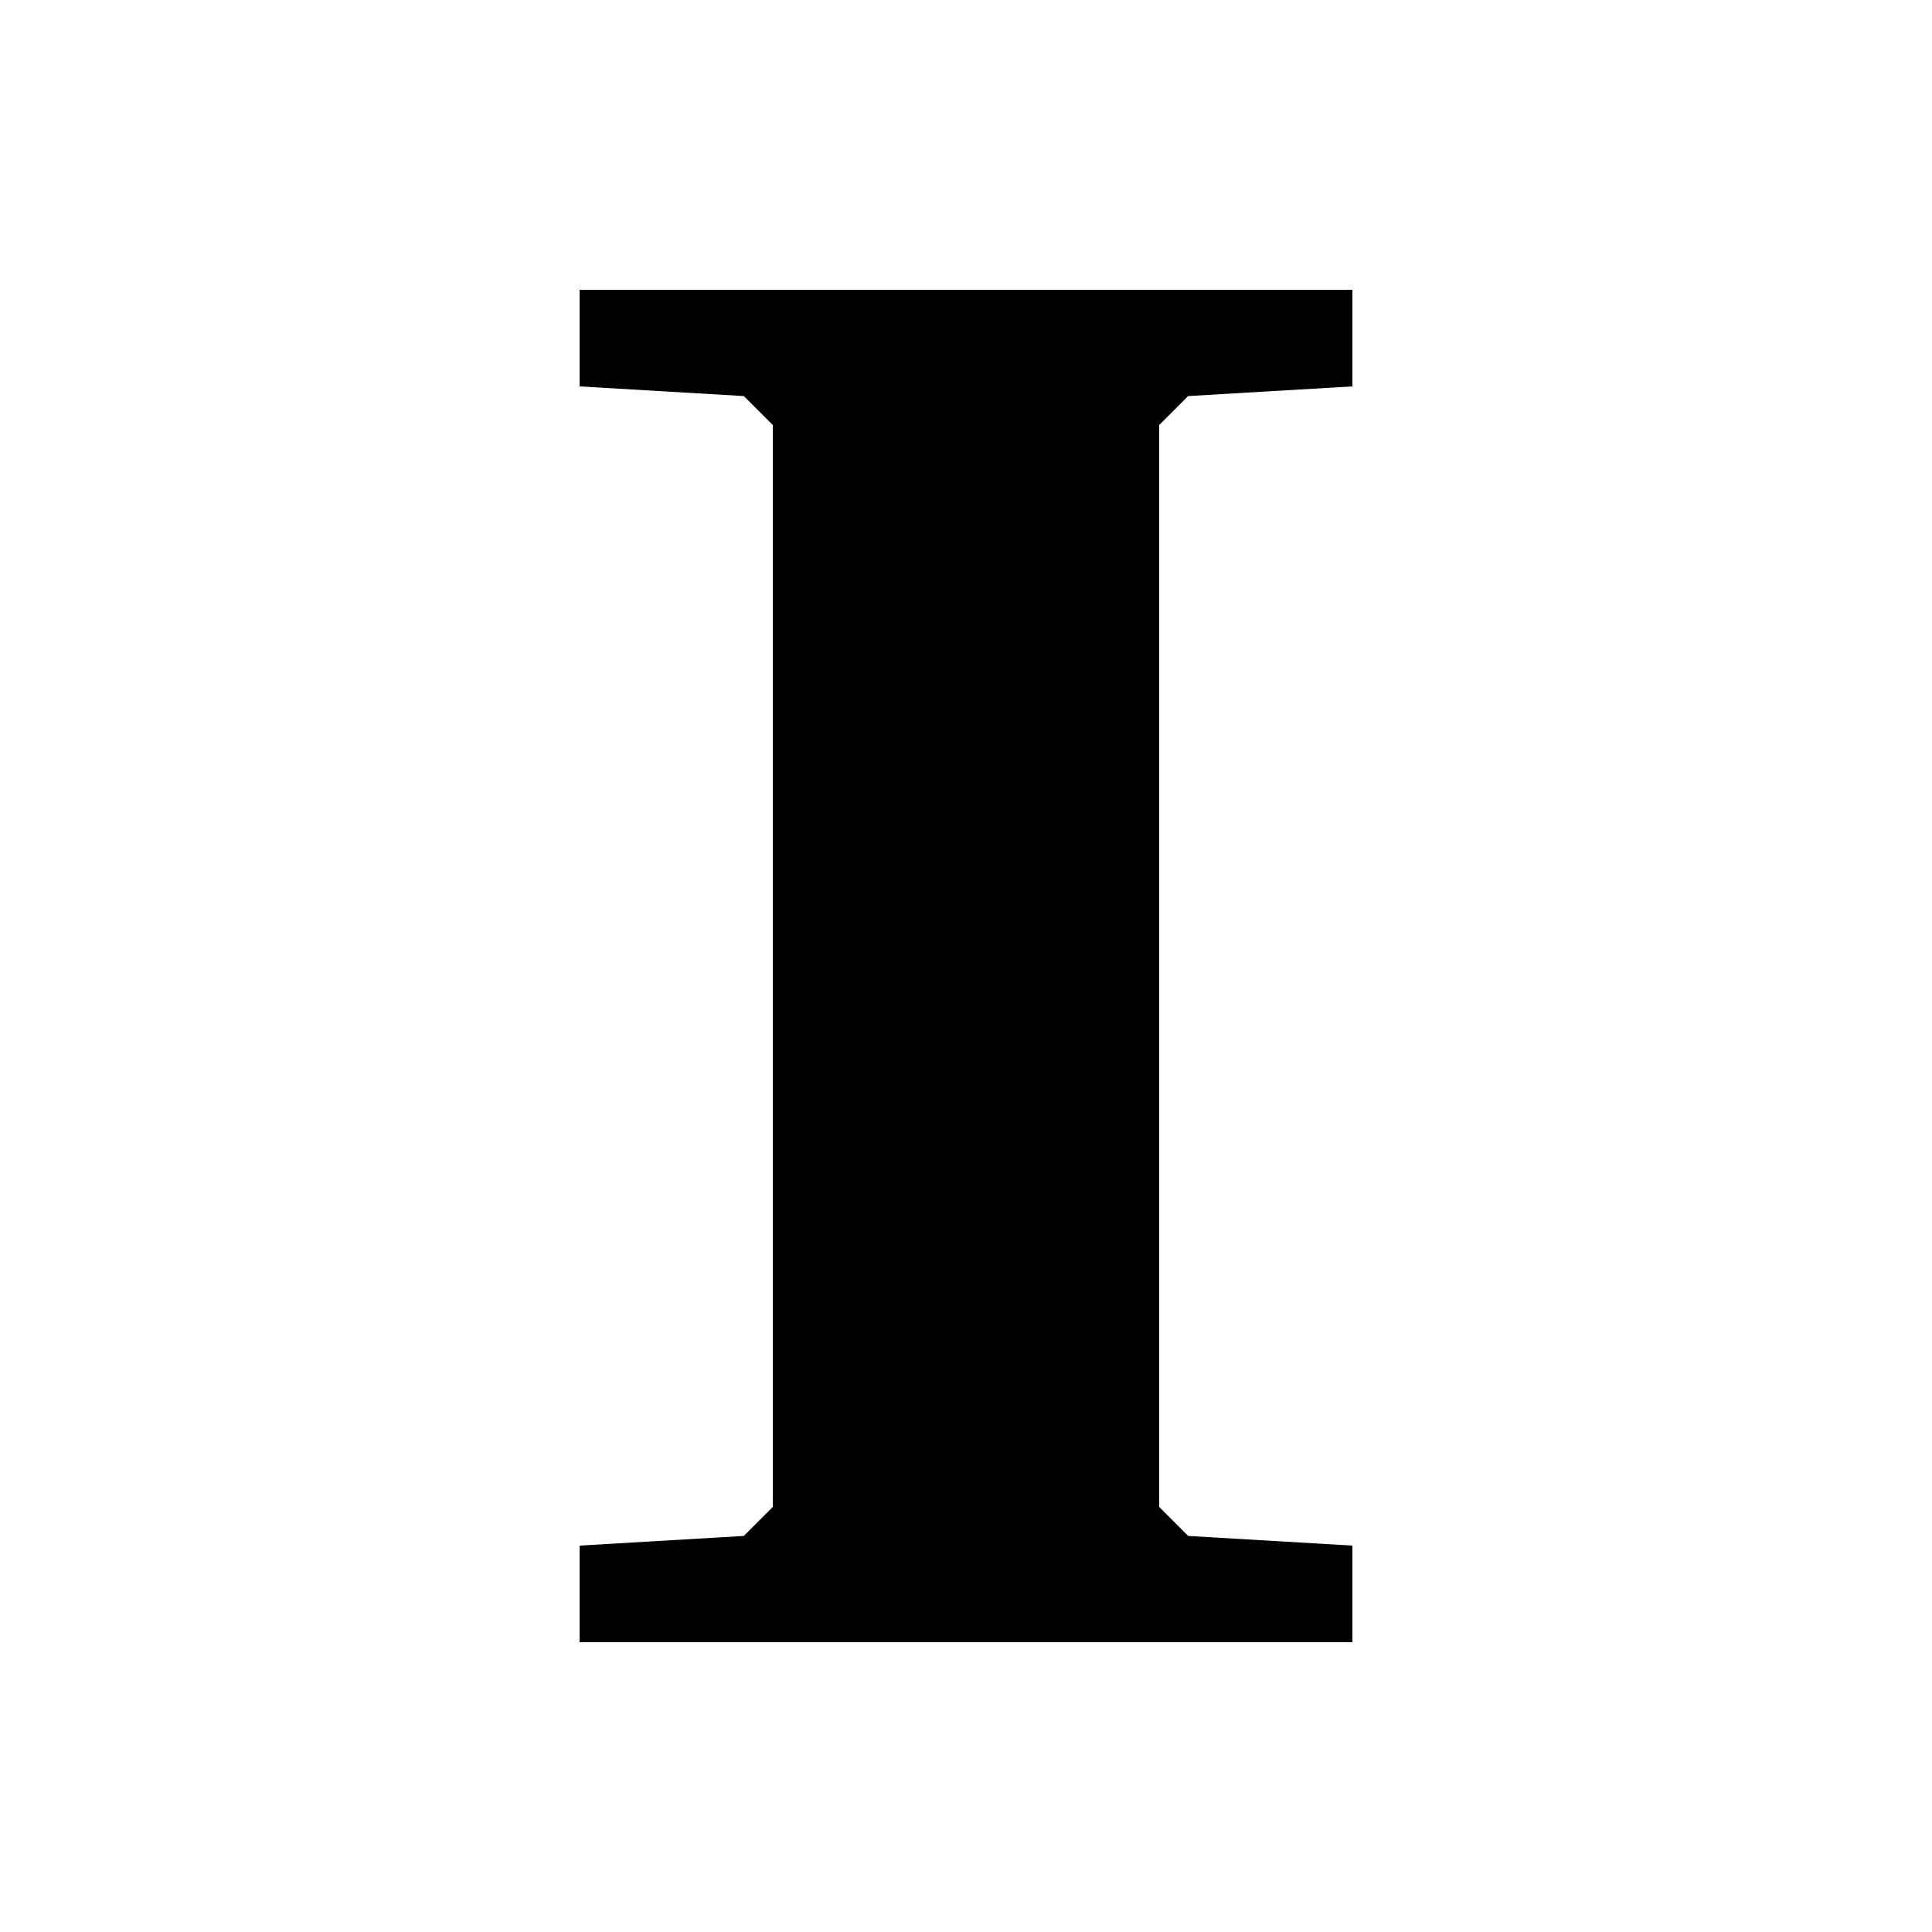
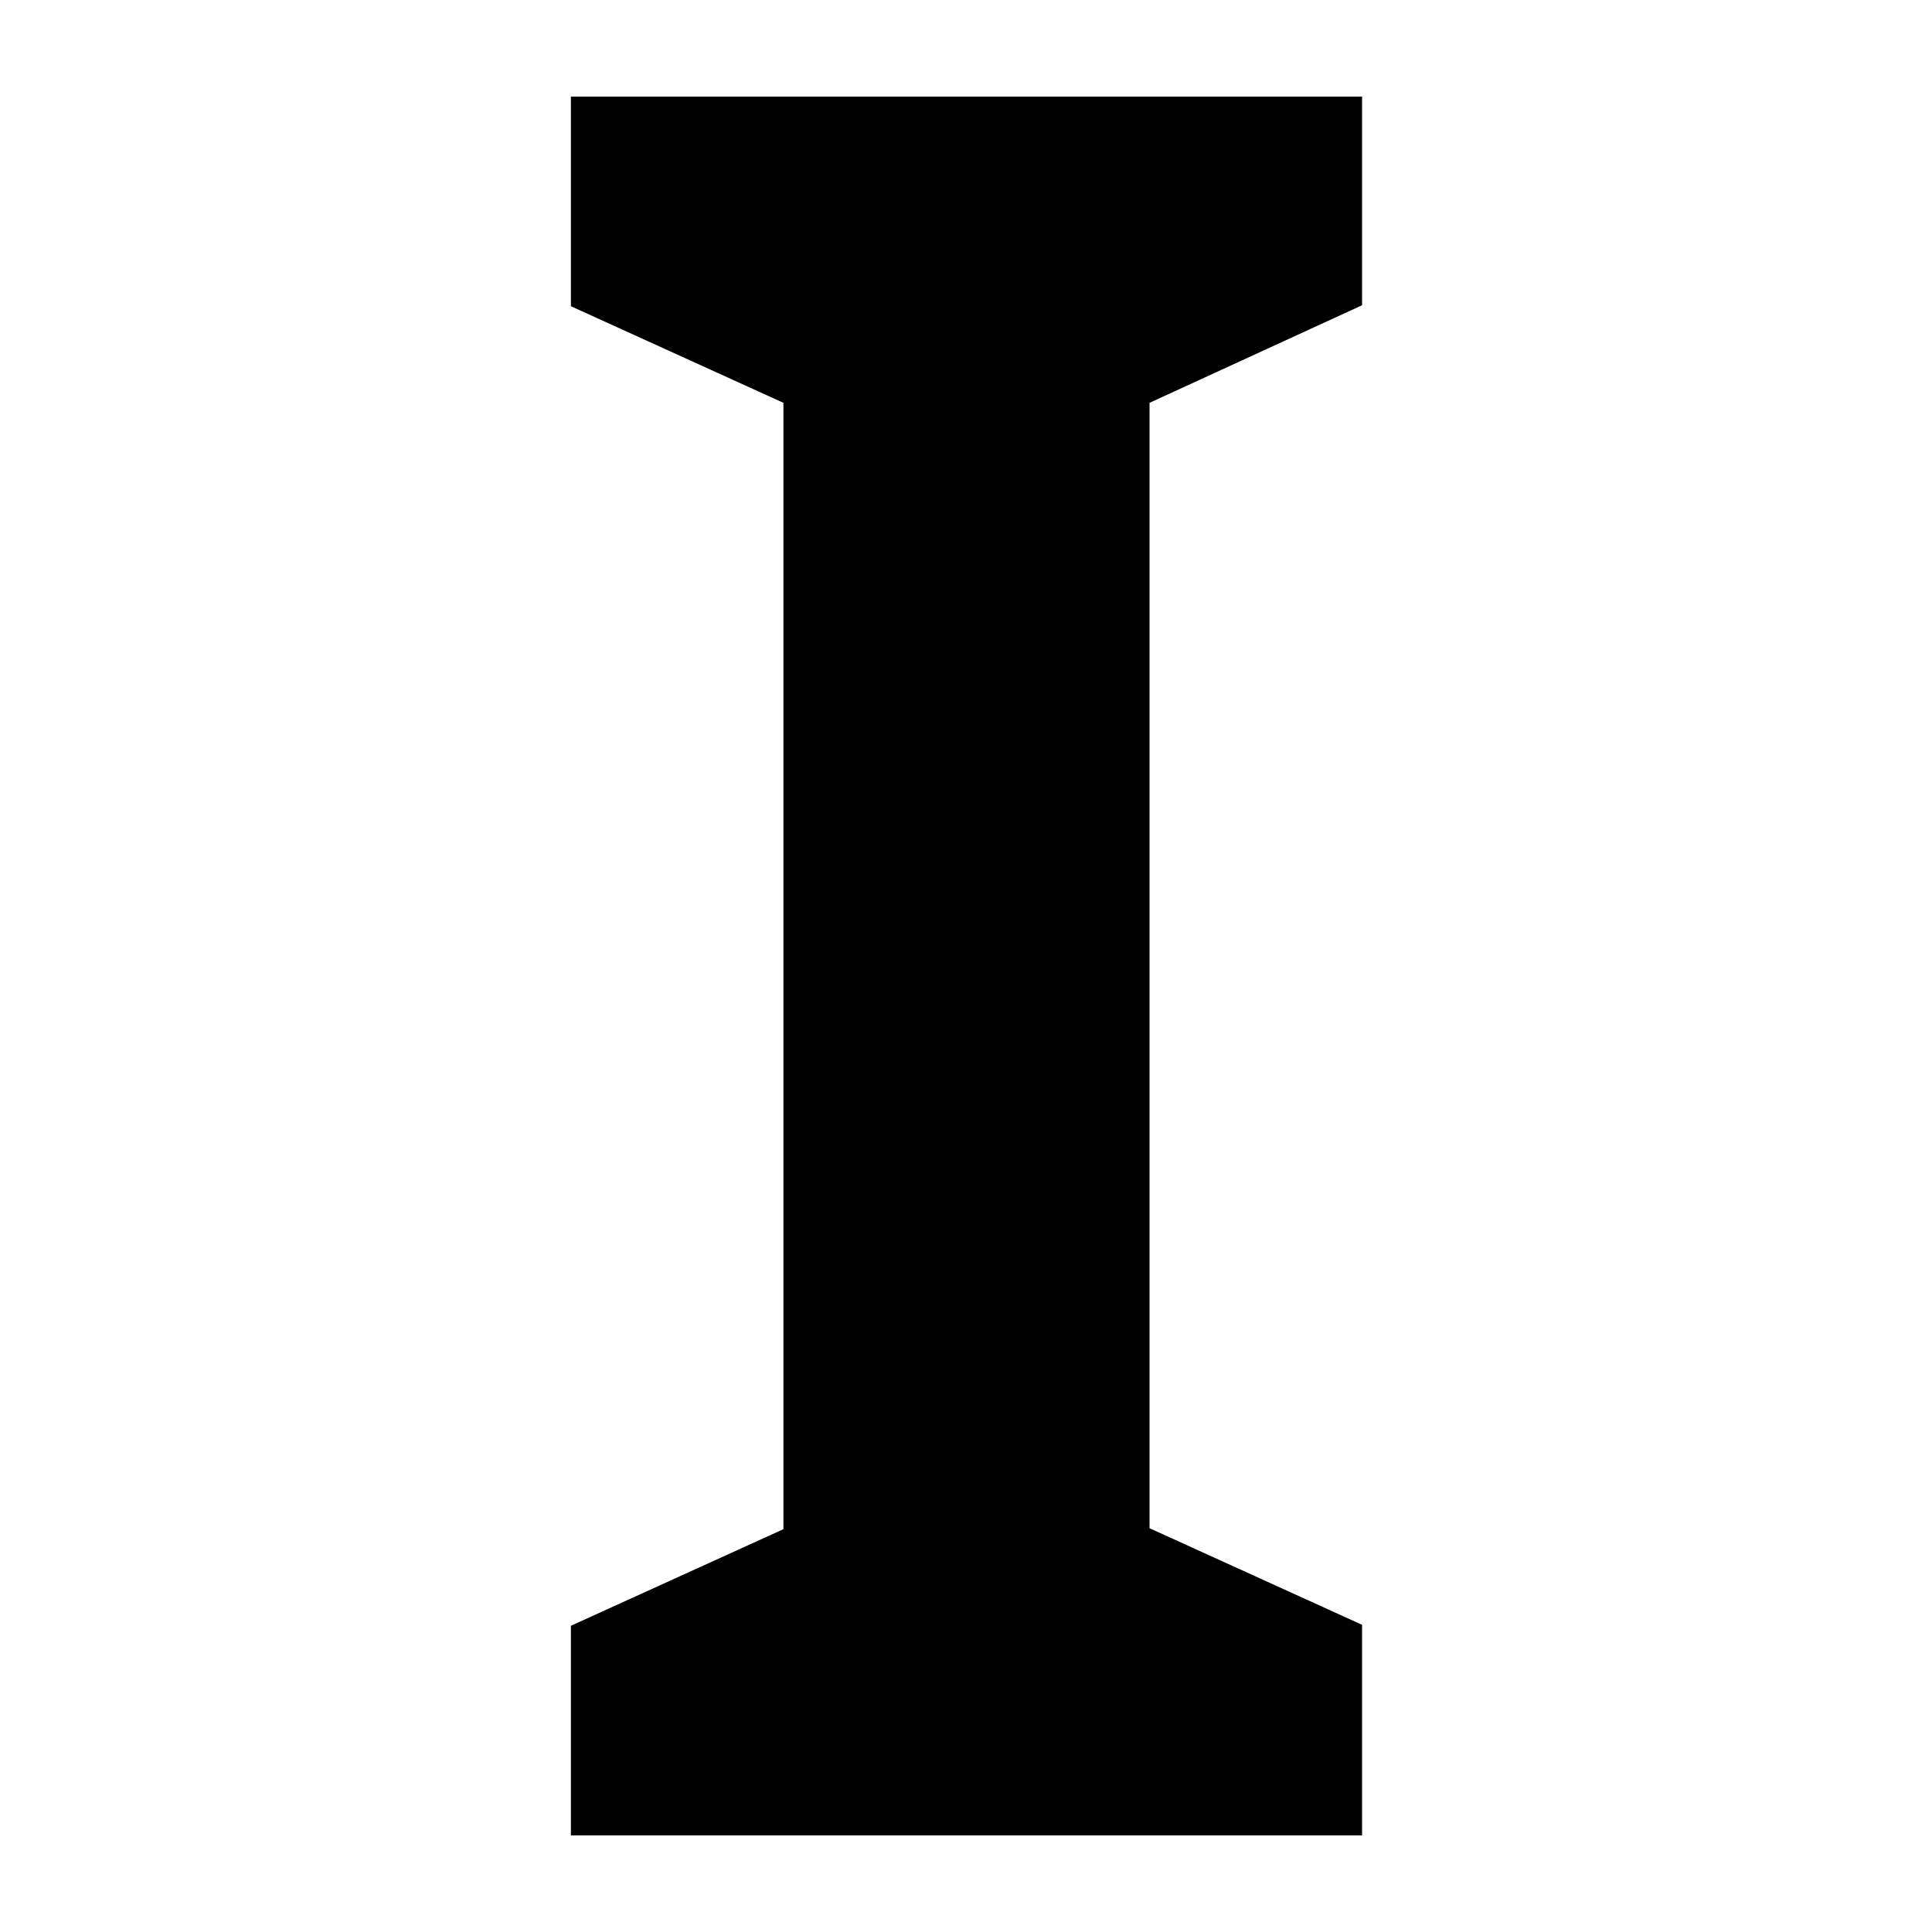
<svg xmlns="http://www.w3.org/2000/svg" width="20" height="20" viewBox="0 0 20 20">
-   <path d="M14 3v1l-1.7.1-.3.3v11.2l.3.3 1.7.1v1H6v-1l1.7-.1.3-.3V4.4l-.3-.3L6 4V3z" />
+   <path d="M14.1 19H5.91v-2.17l2.2-1V4.17l-2.2-1V1h8.19v2.16l-2.2 1.01v11.65l2.2 1V19z" />
</svg>
